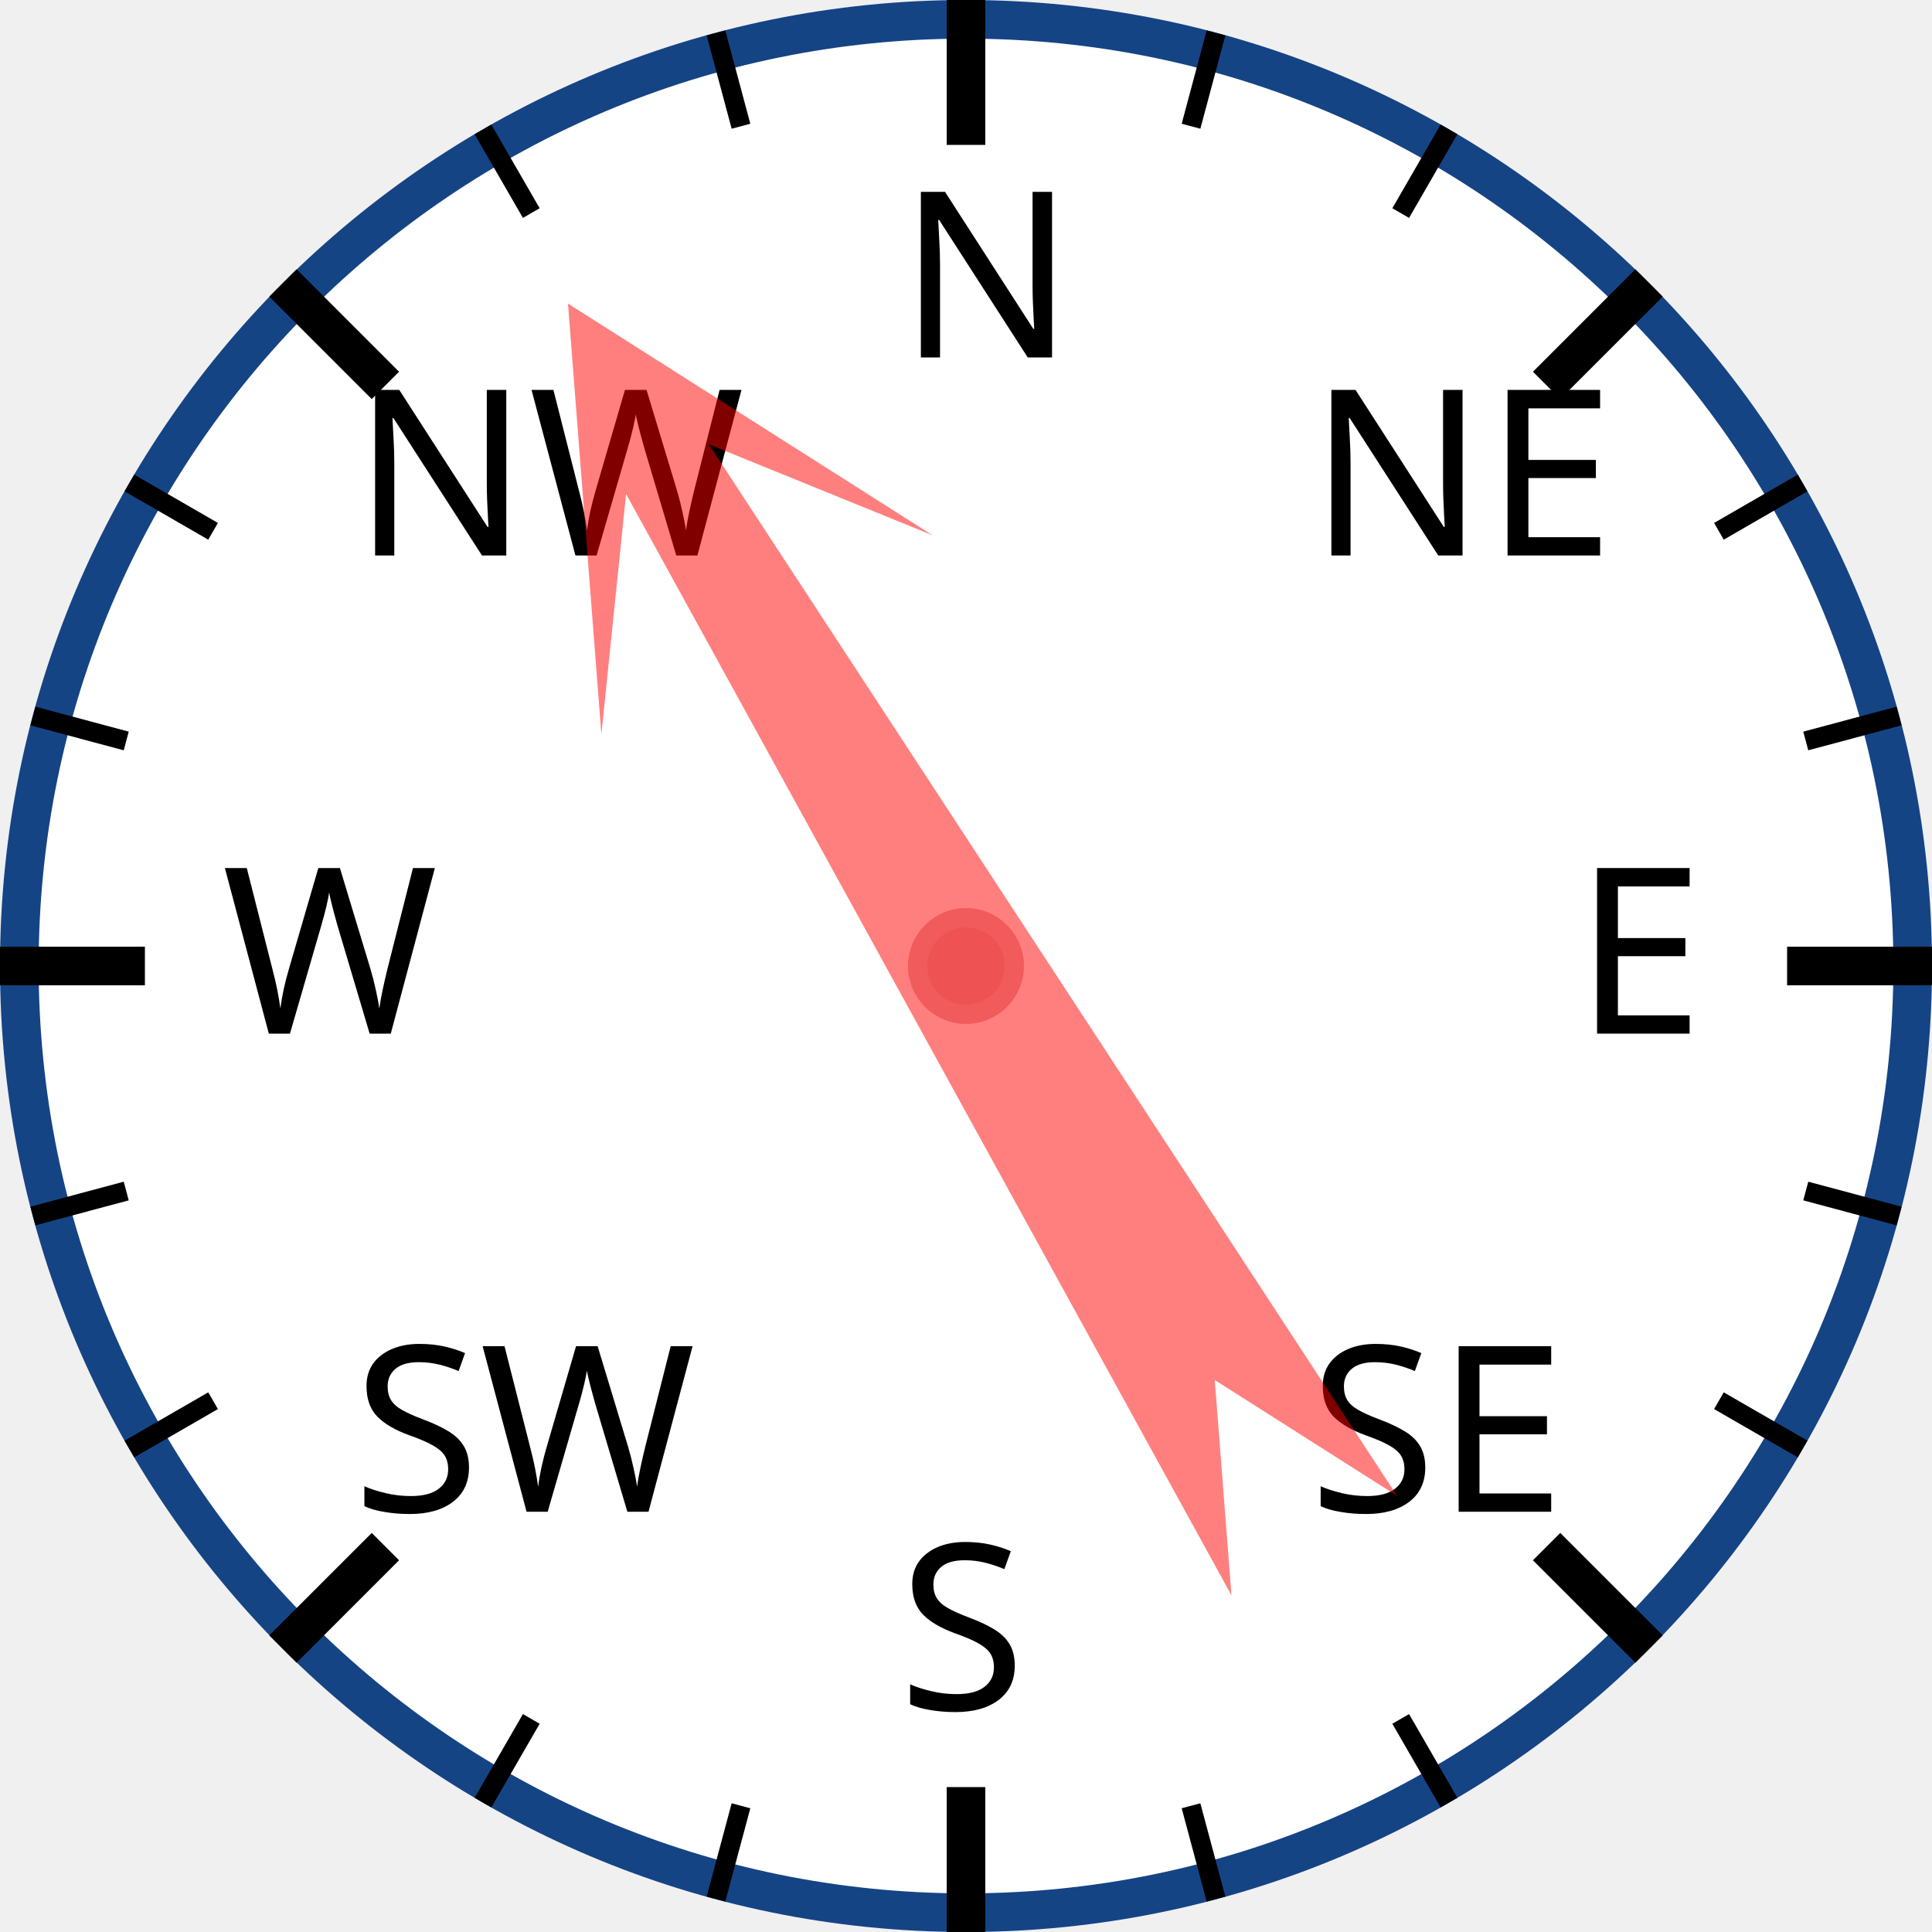
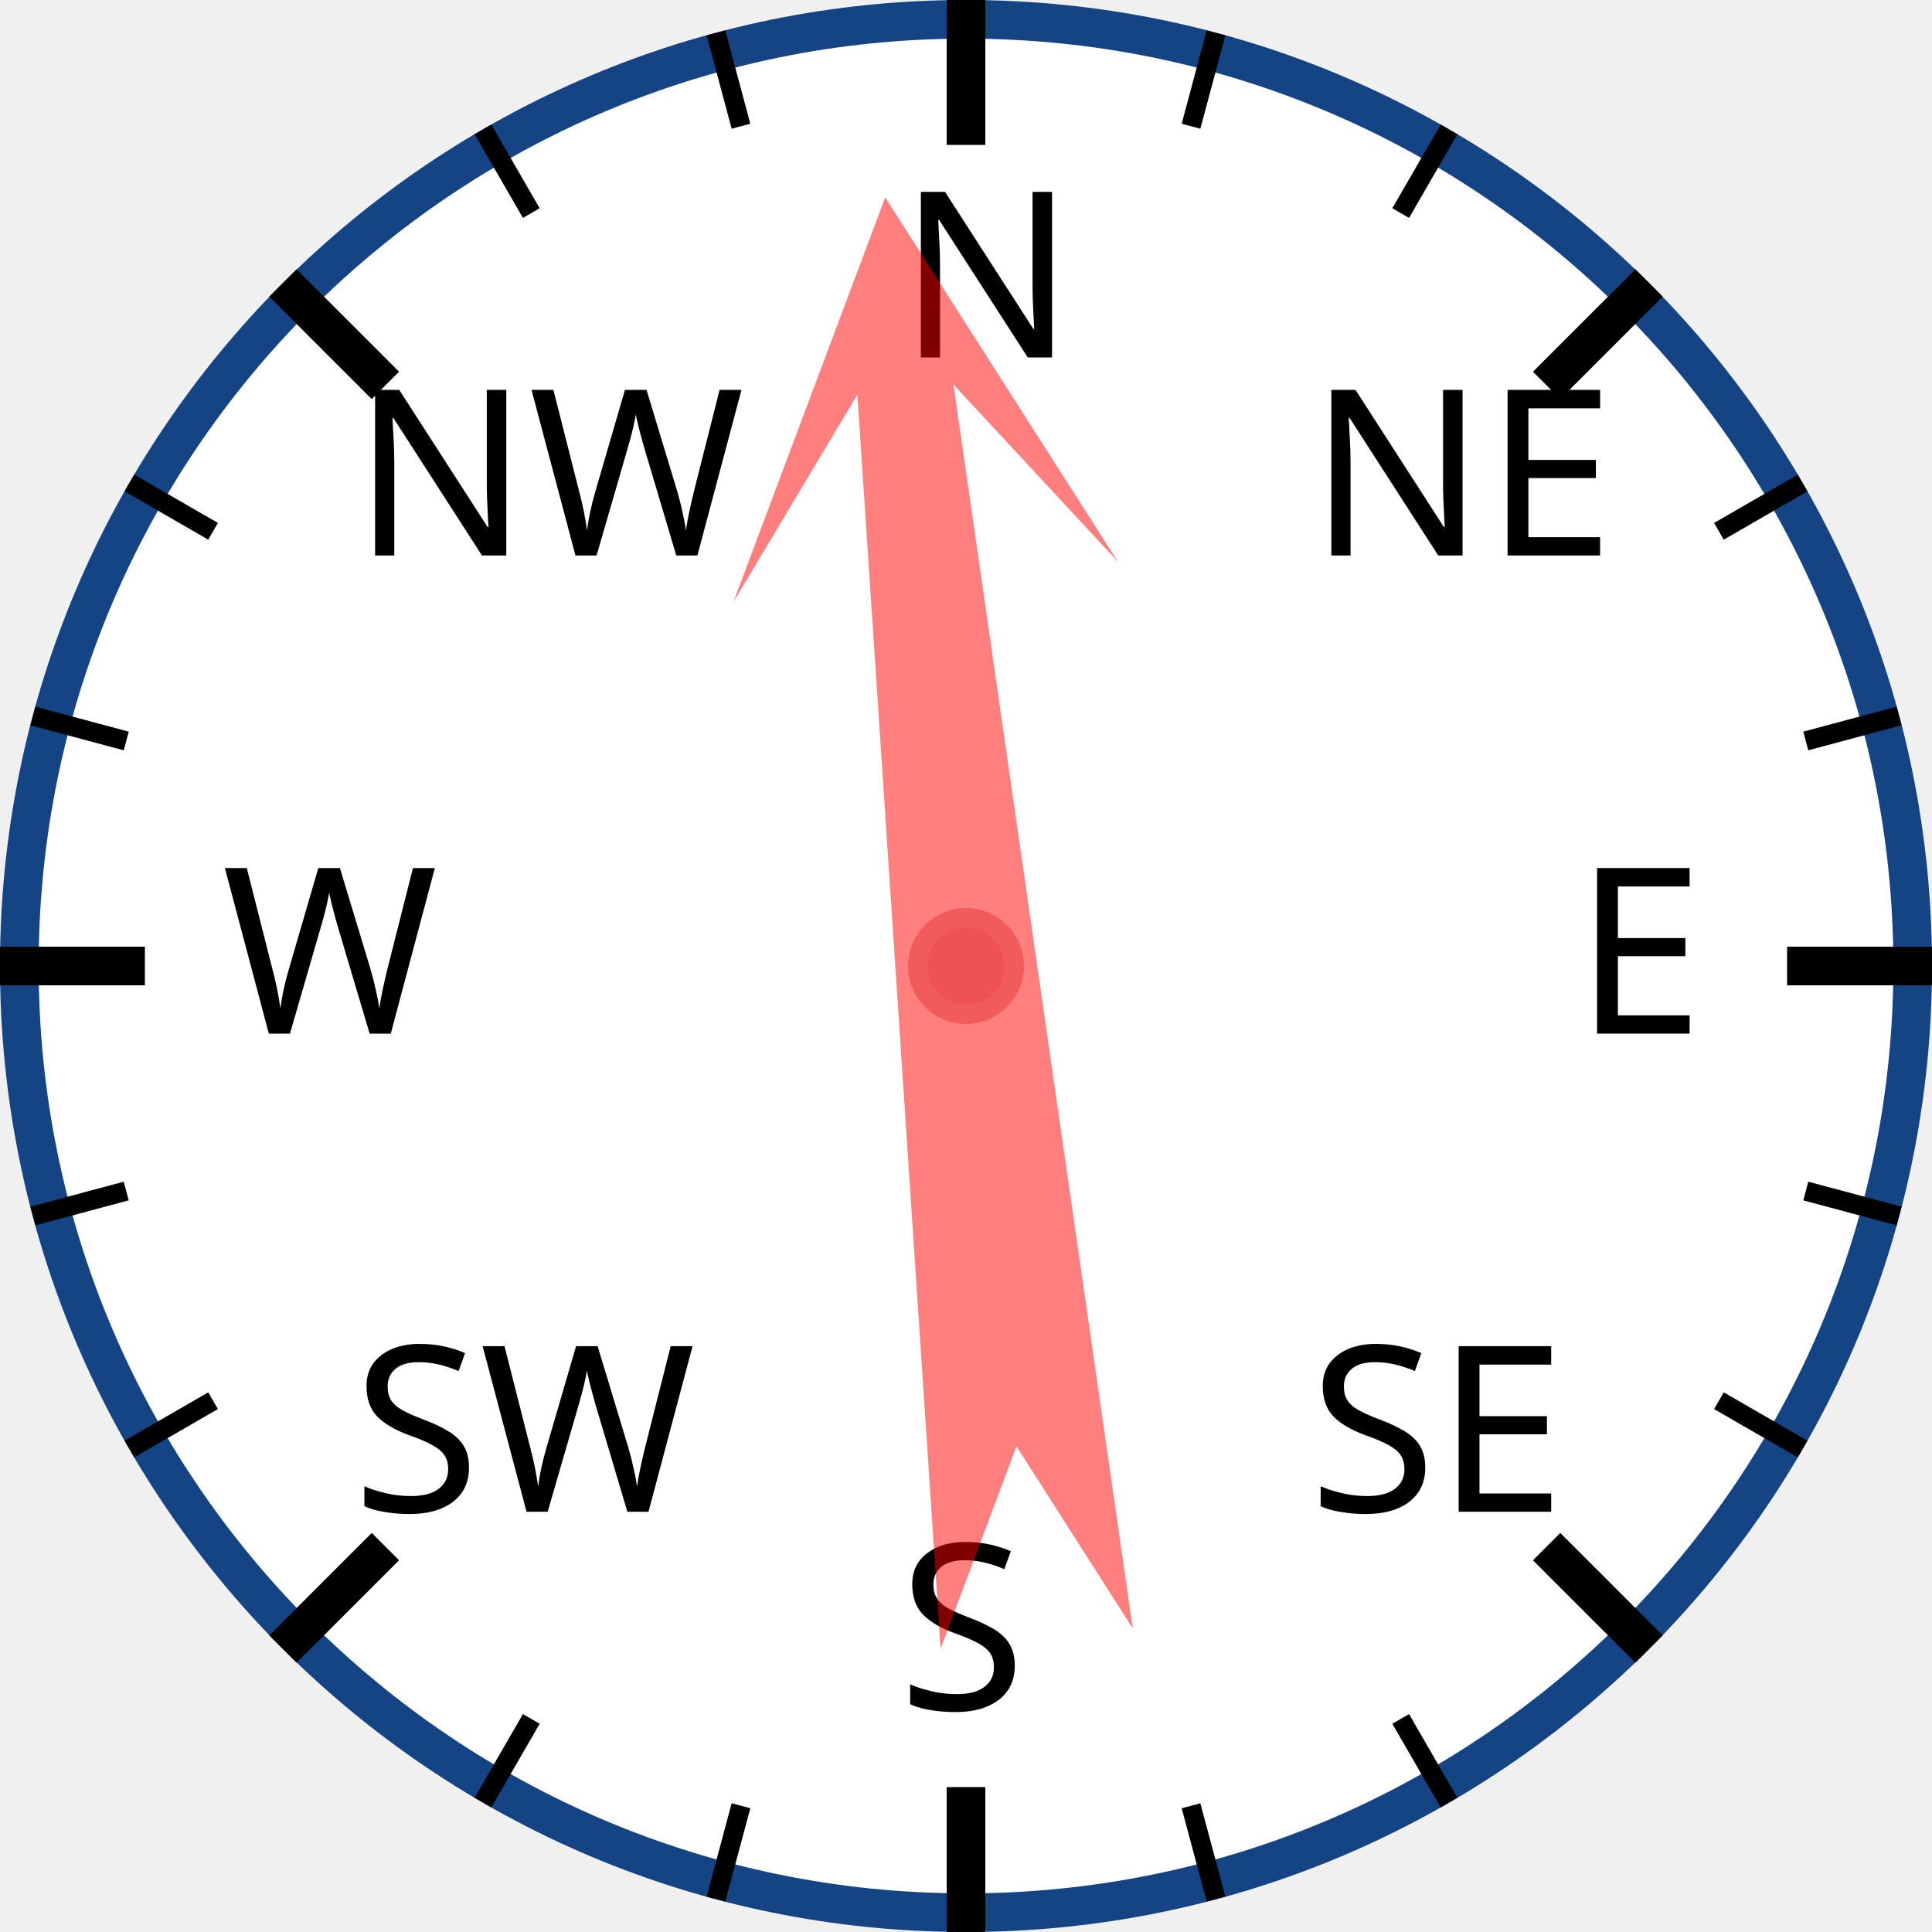
<svg xmlns="http://www.w3.org/2000/svg" width="120px" height="120px" viewBox="0 0 200 200">
  <circle cx="100" cy="100" r="98" style="fill: white; stroke: #154485; stroke-width: 4;" />
  <text x="93.0" y="37.0" style="font-family: sans-serif; font-size: 18pt;">N</text>
  <line x1="100.0" y1="0.0" x2="100.0" y2="15.0" style="stroke: black; stroke-width: 4;" />
  <line x1="74.118" y1="3.407" x2="76.706" y2="13.067" style="stroke: black; stroke-width: 2;" />
  <line x1="50" y1="13.397" x2="55" y2="22.058" style="stroke: black; stroke-width: 2;" />
  <text x="36.503" y="57.503" style="font-family: sans-serif; font-size: 18pt;">NW</text>
  <line x1="29.289" y1="29.289" x2="39.896" y2="39.896" style="stroke: black; stroke-width: 4;" />
  <line x1="13.397" y1="50" x2="22.058" y2="55" style="stroke: black; stroke-width: 2;" />
  <line x1="3.407" y1="74.118" x2="13.067" y2="76.706" style="stroke: black; stroke-width: 2;" />
  <text x="23.0" y="107.0" style="font-family: sans-serif; font-size: 18pt;">W</text>
  <line x1="0.0" y1="100.0" x2="15.0" y2="100.0" style="stroke: black; stroke-width: 4;" />
  <line x1="3.407" y1="125.882" x2="13.067" y2="123.294" style="stroke: black; stroke-width: 2;" />
  <line x1="13.397" y1="150" x2="22.058" y2="145" style="stroke: black; stroke-width: 2;" />
  <text x="36.503" y="156.497" style="font-family: sans-serif; font-size: 18pt;">SW</text>
  <line x1="29.289" y1="170.711" x2="39.896" y2="160.104" style="stroke: black; stroke-width: 4;" />
  <line x1="50" y1="186.603" x2="55" y2="177.942" style="stroke: black; stroke-width: 2;" />
  <line x1="74.118" y1="196.593" x2="76.706" y2="186.933" style="stroke: black; stroke-width: 2;" />
  <text x="93" y="177.0" style="font-family: sans-serif; font-size: 18pt;">S</text>
  <line x1="100" y1="200.0" x2="100" y2="185.0" style="stroke: black; stroke-width: 4;" />
  <line x1="125.882" y1="196.593" x2="123.294" y2="186.933" style="stroke: black; stroke-width: 2;" />
  <line x1="150.0" y1="186.603" x2="145.0" y2="177.942" style="stroke: black; stroke-width: 2;" />
  <text x="135.497" y="156.497" style="font-family: sans-serif; font-size: 18pt;">SE</text>
  <line x1="170.711" y1="170.711" x2="160.104" y2="160.104" style="stroke: black; stroke-width: 4;" />
  <line x1="186.603" y1="150" x2="177.942" y2="145" style="stroke: black; stroke-width: 2;" />
  <line x1="196.593" y1="125.882" x2="186.933" y2="123.294" style="stroke: black; stroke-width: 2;" />
  <text x="163.0" y="107" style="font-family: sans-serif; font-size: 18pt;">E</text>
  <line x1="200.0" y1="100" x2="185.0" y2="100" style="stroke: black; stroke-width: 4;" />
  <line x1="196.593" y1="74.118" x2="186.933" y2="76.706" style="stroke: black; stroke-width: 2;" />
  <line x1="186.603" y1="50" x2="177.942" y2="55" style="stroke: black; stroke-width: 2;" />
  <text x="135.497" y="57.503" style="font-family: sans-serif; font-size: 18pt;">NE</text>
  <line x1="170.711" y1="29.289" x2="160.104" y2="39.896" style="stroke: black; stroke-width: 4;" />
  <line x1="150" y1="13.397" x2="145" y2="22.058" style="stroke: black; stroke-width: 2;" />
  <line x1="125.882" y1="3.407" x2="123.294" y2="13.067" style="stroke: black; stroke-width: 2;" />
-   <polygon points="100 20 120 60 105 40 110 170 100 150 90 170 95 40 80 60" style="fill: red; fill-opacity: 0.5;" transform="rotate(329,100,100)" />
+   <polygon points="100 20 120 60 105 40 110 170 100 150 90 170 95 40 80 60" style="fill: red; fill-opacity: 0.5;" transform="rotate(354,100,100)" />
  <circle cx="100" cy="100" r="5" style="fill: #EE5252; stroke: #F25B5B; stroke-width: 2;" />
</svg>
